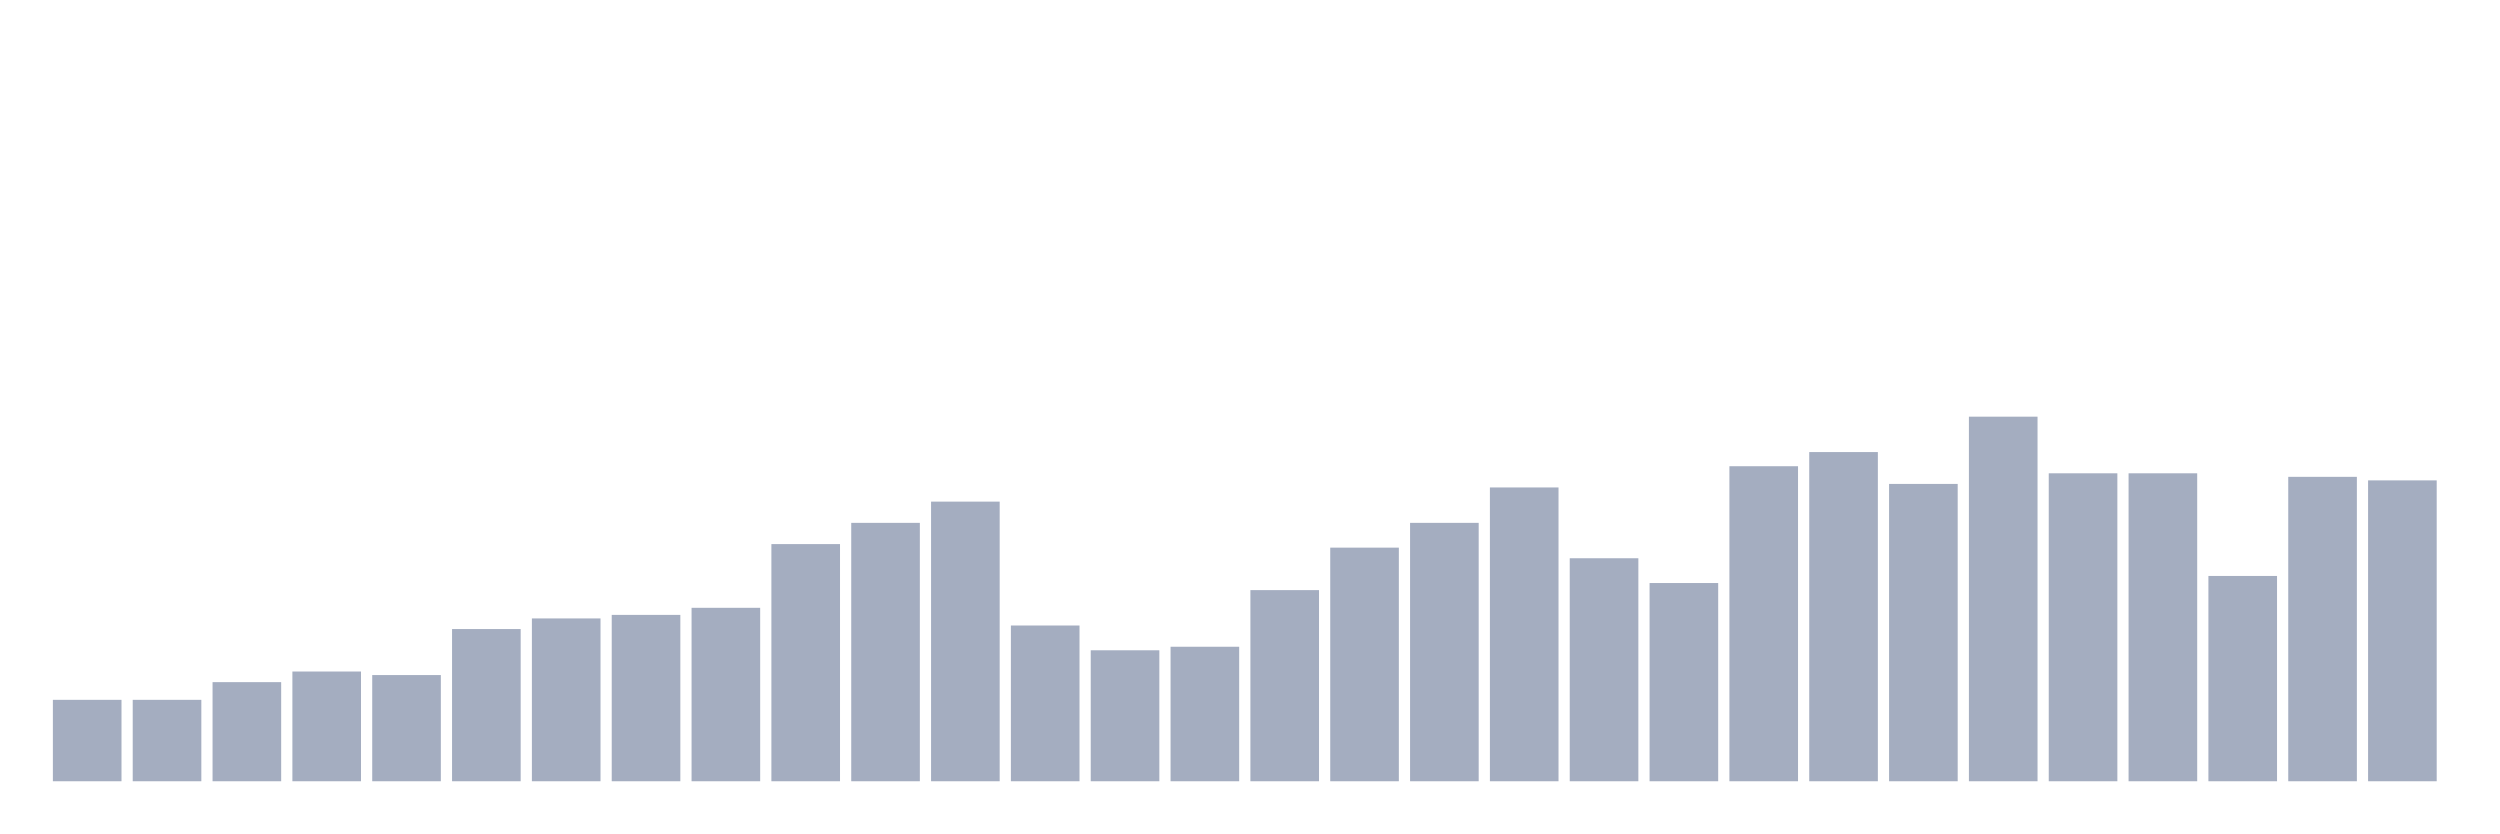
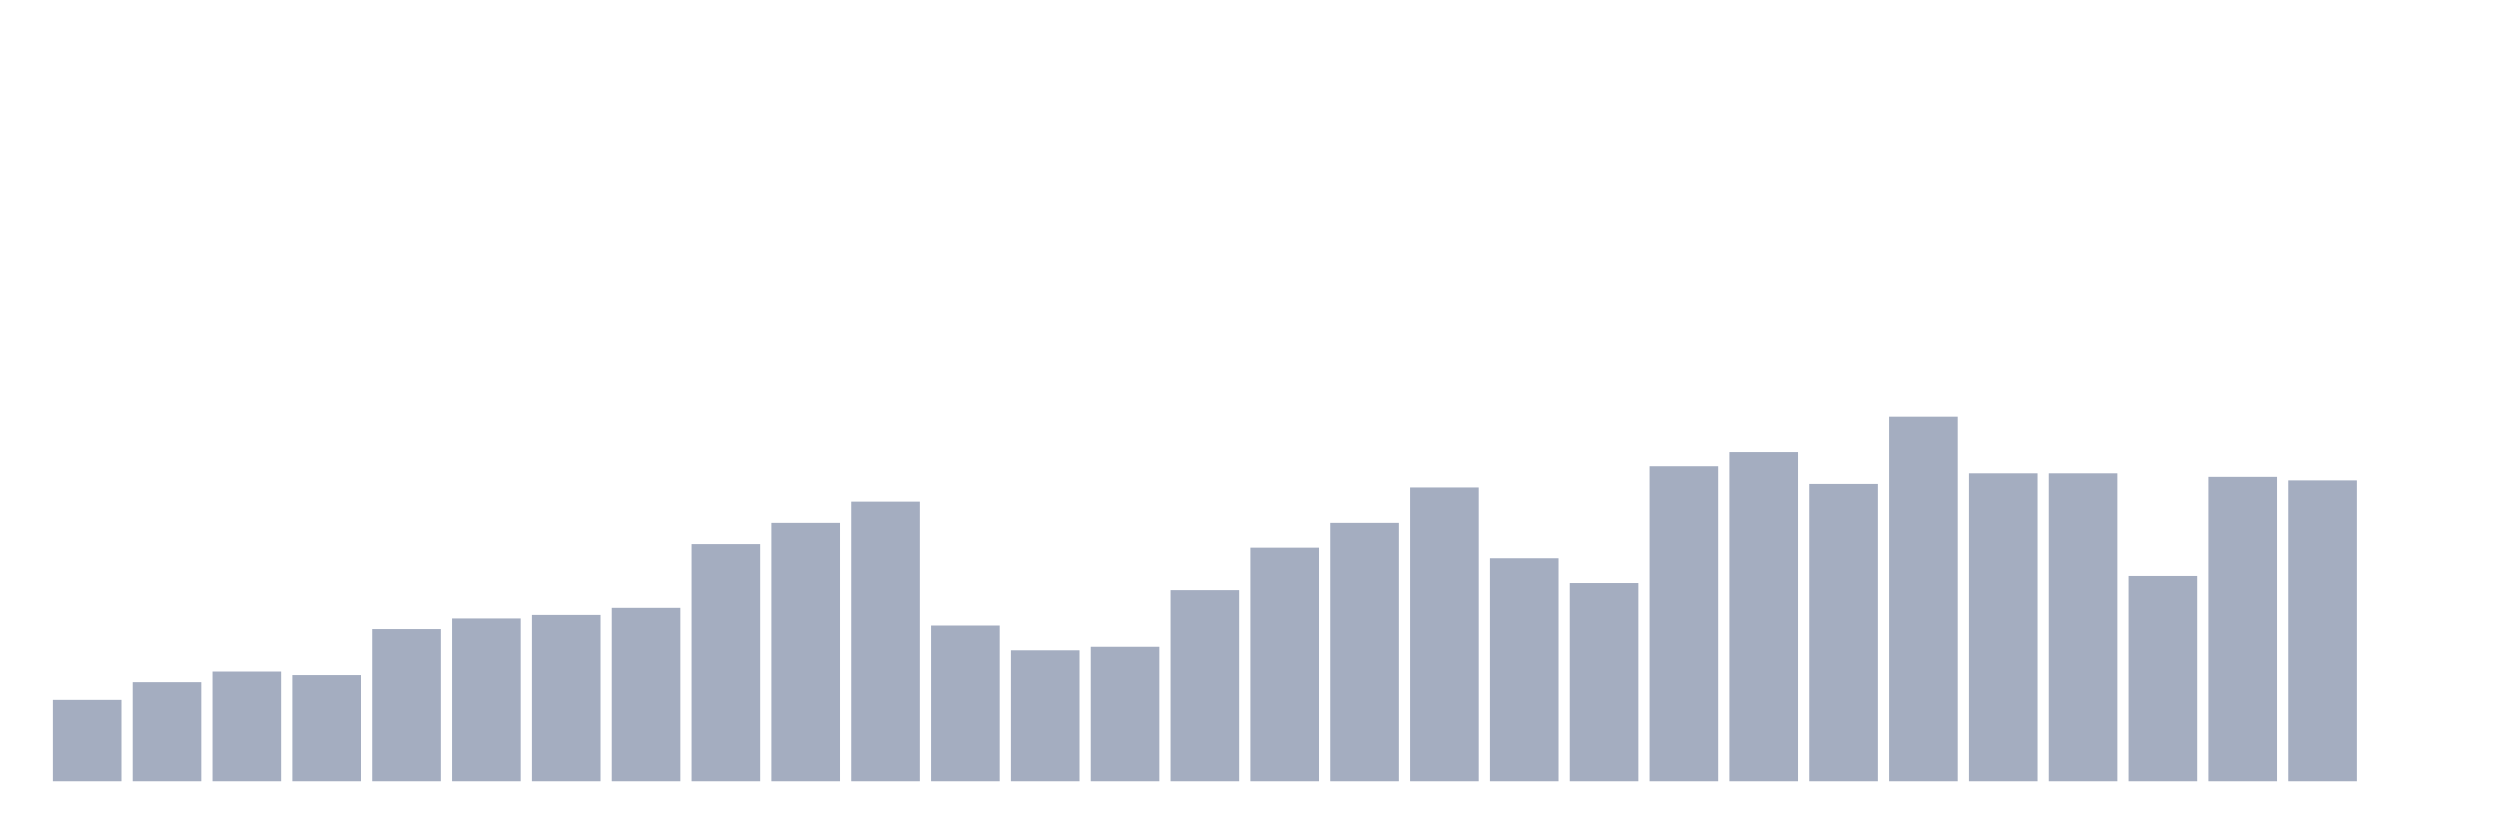
<svg xmlns="http://www.w3.org/2000/svg" viewBox="0 0 480 160">
  <g transform="translate(10,10)">
    <rect class="bar" x="0.153" width="13.175" y="124.369" height="15.631" fill="rgb(164,173,192)" />
-     <rect class="bar" x="15.482" width="13.175" y="124.369" height="15.631" fill="rgb(164,173,192)" />
-     <rect class="bar" x="30.81" width="13.175" y="120.971" height="19.029" fill="rgb(164,173,192)" />
-     <rect class="bar" x="46.138" width="13.175" y="118.932" height="21.068" fill="rgb(164,173,192)" />
-     <rect class="bar" x="61.466" width="13.175" y="119.612" height="20.388" fill="rgb(164,173,192)" />
-     <rect class="bar" x="76.794" width="13.175" y="110.777" height="29.223" fill="rgb(164,173,192)" />
-     <rect class="bar" x="92.123" width="13.175" y="108.738" height="31.262" fill="rgb(164,173,192)" />
-     <rect class="bar" x="107.451" width="13.175" y="108.058" height="31.942" fill="rgb(164,173,192)" />
-     <rect class="bar" x="122.779" width="13.175" y="106.699" height="33.301" fill="rgb(164,173,192)" />
-     <rect class="bar" x="138.107" width="13.175" y="94.466" height="45.534" fill="rgb(164,173,192)" />
-     <rect class="bar" x="153.436" width="13.175" y="90.388" height="49.612" fill="rgb(164,173,192)" />
-     <rect class="bar" x="168.764" width="13.175" y="86.311" height="53.689" fill="rgb(164,173,192)" />
-     <rect class="bar" x="184.092" width="13.175" y="110.097" height="29.903" fill="rgb(164,173,192)" />
-     <rect class="bar" x="199.42" width="13.175" y="114.854" height="25.146" fill="rgb(164,173,192)" />
-     <rect class="bar" x="214.748" width="13.175" y="114.175" height="25.825" fill="rgb(164,173,192)" />
-     <rect class="bar" x="230.077" width="13.175" y="103.301" height="36.699" fill="rgb(164,173,192)" />
-     <rect class="bar" x="245.405" width="13.175" y="95.146" height="44.854" fill="rgb(164,173,192)" />
-     <rect class="bar" x="260.733" width="13.175" y="90.388" height="49.612" fill="rgb(164,173,192)" />
-     <rect class="bar" x="276.061" width="13.175" y="83.592" height="56.408" fill="rgb(164,173,192)" />
-     <rect class="bar" x="291.39" width="13.175" y="97.184" height="42.816" fill="rgb(164,173,192)" />
-     <rect class="bar" x="306.718" width="13.175" y="101.942" height="38.058" fill="rgb(164,173,192)" />
-     <rect class="bar" x="322.046" width="13.175" y="79.515" height="60.485" fill="rgb(164,173,192)" />
-     <rect class="bar" x="337.374" width="13.175" y="76.796" height="63.204" fill="rgb(164,173,192)" />
-     <rect class="bar" x="352.702" width="13.175" y="82.913" height="57.087" fill="rgb(164,173,192)" />
-     <rect class="bar" x="368.031" width="13.175" y="70" height="70" fill="rgb(164,173,192)" />
+     <rect class="bar" x="15.482" width="13.175" y="120.971" height="19.029" fill="rgb(164,173,192)" />
+     <rect class="bar" x="30.81" width="13.175" y="118.932" height="21.068" fill="rgb(164,173,192)" />
+     <rect class="bar" x="46.138" width="13.175" y="119.612" height="20.388" fill="rgb(164,173,192)" />
+     <rect class="bar" x="61.466" width="13.175" y="110.777" height="29.223" fill="rgb(164,173,192)" />
+     <rect class="bar" x="76.794" width="13.175" y="108.738" height="31.262" fill="rgb(164,173,192)" />
+     <rect class="bar" x="92.123" width="13.175" y="108.058" height="31.942" fill="rgb(164,173,192)" />
+     <rect class="bar" x="107.451" width="13.175" y="106.699" height="33.301" fill="rgb(164,173,192)" />
+     <rect class="bar" x="122.779" width="13.175" y="94.466" height="45.534" fill="rgb(164,173,192)" />
+     <rect class="bar" x="138.107" width="13.175" y="90.388" height="49.612" fill="rgb(164,173,192)" />
+     <rect class="bar" x="153.436" width="13.175" y="86.311" height="53.689" fill="rgb(164,173,192)" />
+     <rect class="bar" x="168.764" width="13.175" y="110.097" height="29.903" fill="rgb(164,173,192)" />
+     <rect class="bar" x="184.092" width="13.175" y="114.854" height="25.146" fill="rgb(164,173,192)" />
+     <rect class="bar" x="199.42" width="13.175" y="114.175" height="25.825" fill="rgb(164,173,192)" />
+     <rect class="bar" x="214.748" width="13.175" y="103.301" height="36.699" fill="rgb(164,173,192)" />
+     <rect class="bar" x="230.077" width="13.175" y="95.146" height="44.854" fill="rgb(164,173,192)" />
+     <rect class="bar" x="245.405" width="13.175" y="90.388" height="49.612" fill="rgb(164,173,192)" />
+     <rect class="bar" x="260.733" width="13.175" y="83.592" height="56.408" fill="rgb(164,173,192)" />
+     <rect class="bar" x="276.061" width="13.175" y="97.184" height="42.816" fill="rgb(164,173,192)" />
+     <rect class="bar" x="291.39" width="13.175" y="101.942" height="38.058" fill="rgb(164,173,192)" />
+     <rect class="bar" x="306.718" width="13.175" y="79.515" height="60.485" fill="rgb(164,173,192)" />
+     <rect class="bar" x="322.046" width="13.175" y="76.796" height="63.204" fill="rgb(164,173,192)" />
+     <rect class="bar" x="337.374" width="13.175" y="82.913" height="57.087" fill="rgb(164,173,192)" />
+     <rect class="bar" x="352.702" width="13.175" y="70" height="70" fill="rgb(164,173,192)" />
+     <rect class="bar" x="368.031" width="13.175" y="80.874" height="59.126" fill="rgb(164,173,192)" />
    <rect class="bar" x="383.359" width="13.175" y="80.874" height="59.126" fill="rgb(164,173,192)" />
-     <rect class="bar" x="398.687" width="13.175" y="80.874" height="59.126" fill="rgb(164,173,192)" />
-     <rect class="bar" x="414.015" width="13.175" y="100.583" height="39.417" fill="rgb(164,173,192)" />
-     <rect class="bar" x="429.344" width="13.175" y="81.553" height="58.447" fill="rgb(164,173,192)" />
-     <rect class="bar" x="444.672" width="13.175" y="82.233" height="57.767" fill="rgb(164,173,192)" />
+     <rect class="bar" x="398.687" width="13.175" y="100.583" height="39.417" fill="rgb(164,173,192)" />
+     <rect class="bar" x="414.015" width="13.175" y="81.553" height="58.447" fill="rgb(164,173,192)" />
+     <rect class="bar" x="429.344" width="13.175" y="82.233" height="57.767" fill="rgb(164,173,192)" />
+     <rect class="bar" x="444.672" width="13.175" y="140" height="0" fill="rgb(164,173,192)" />
  </g>
</svg>
